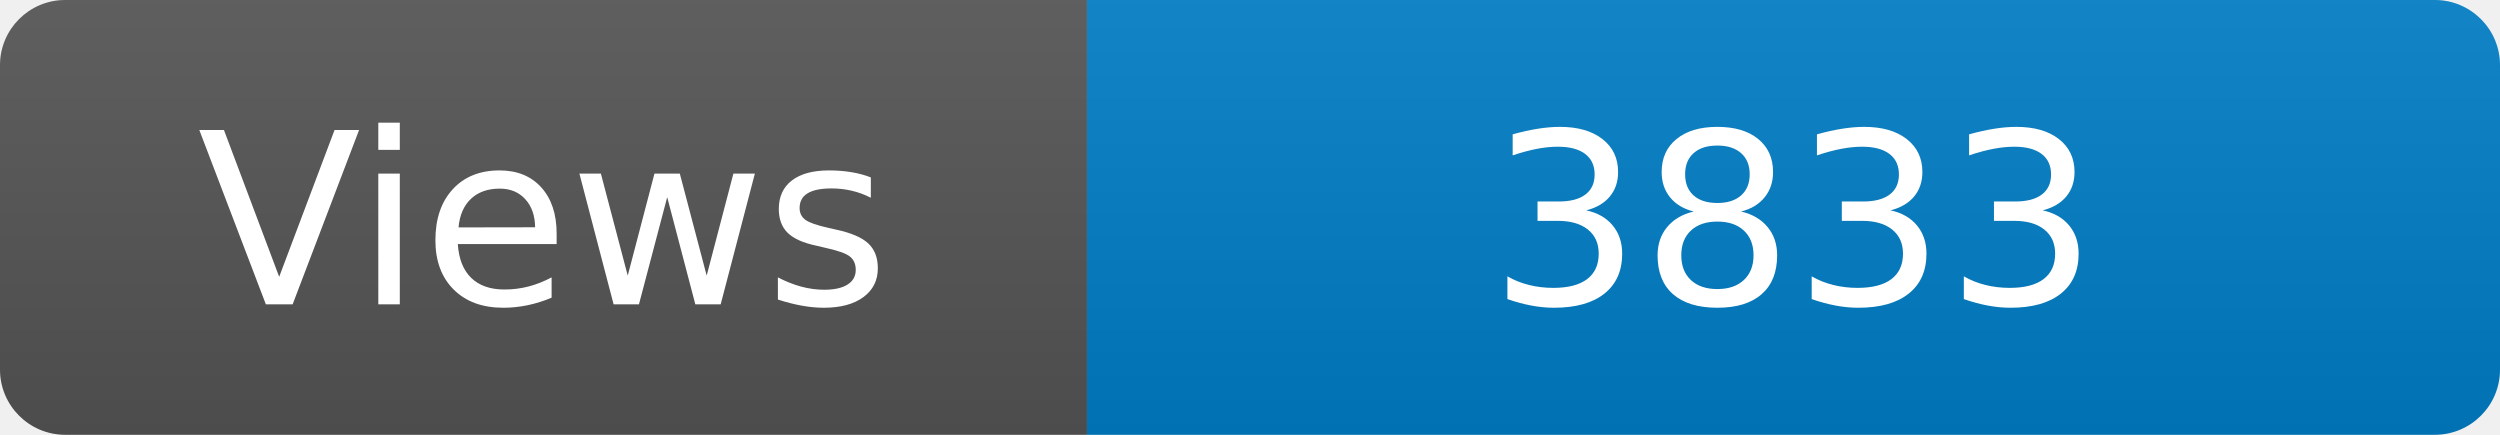
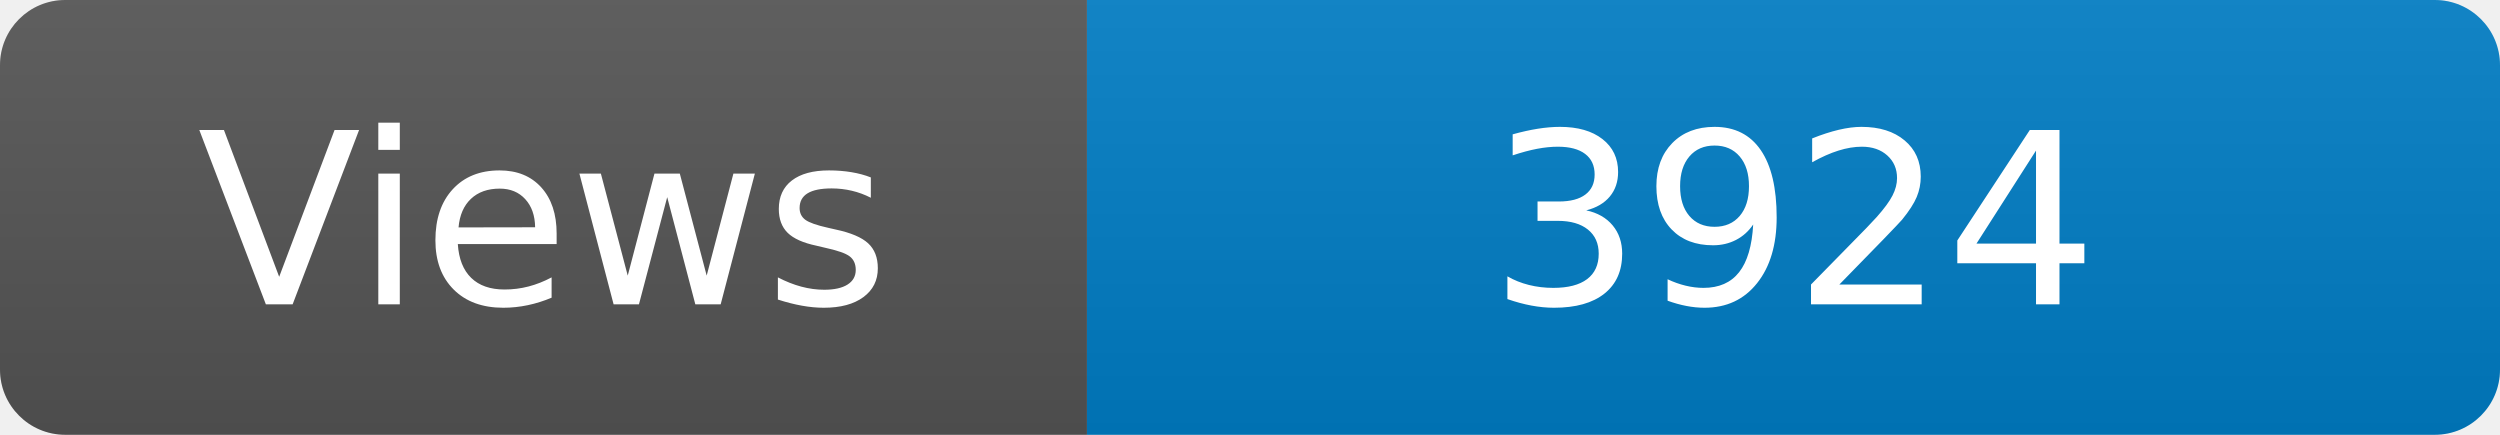
<svg xmlns="http://www.w3.org/2000/svg" width="115" height="20" role="img" aria-label="Maintained?: yes">
  <linearGradient id="s" x2="0" y2="100%">
    <stop offset="0" stop-color="#bbb" stop-opacity=".1" />
    <stop offset="1" stop-opacity=".1" />
  </linearGradient>
  <clipPath id="r">
    <rect width="115" height="20" rx="3" fill="#fff" />
  </clipPath>
  <g clip-path="url(#r)">
    <rect width="50" height="20" fill="#555" />
    <rect x="50" width="160" height="20" fill="#007ec6" />
    <rect width="115" height="20" fill="url(#s)" />
  </g>
  <g fill="#fff" text-anchor="middle" font-family="Verdana,Geneva,DejaVu Sans,sans-serif" font-size="110">
    <text x="250" y="140" transform="scale(.1)" fill="#fff">Views</text>
-     <text x="825" y="140" transform="scale(.1)" fill="#fff">3833</text>
+     <text x="825" y="140" transform="scale(.1)" fill="#fff">3924</text>
  </g>
</svg>
